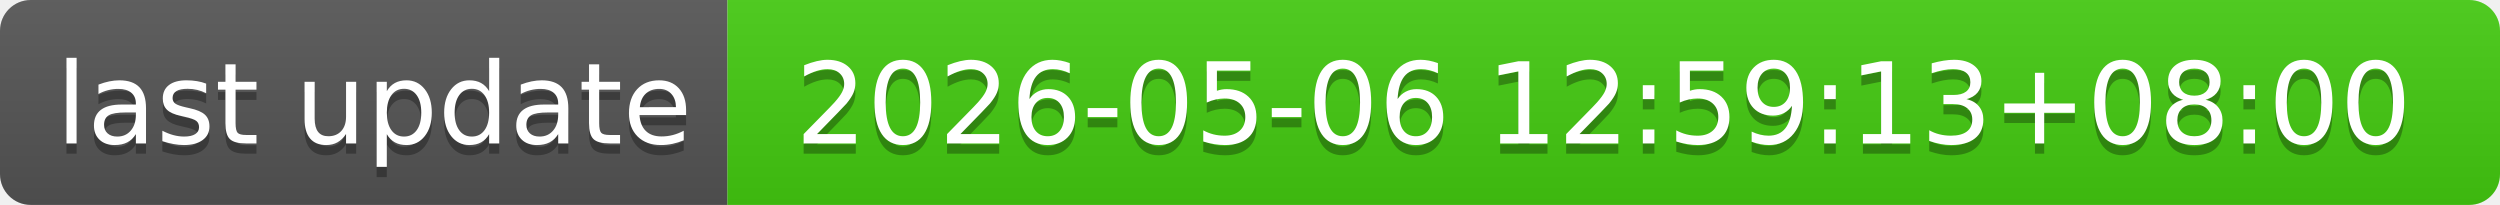
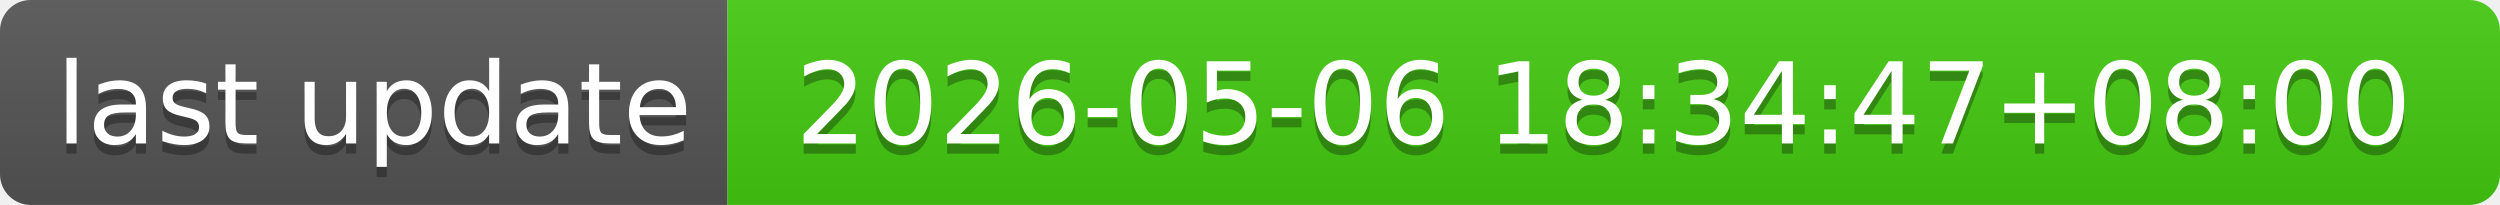
- <svg xmlns="http://www.w3.org/2000/svg" width="244" height="20" role="img" aria-label="last update: 2026-05-06 12:59:13+08:00">
+ <svg xmlns="http://www.w3.org/2000/svg" width="244" height="20" role="img" aria-label="last update: 2026-05-06 18:34:47+08:00">
  <linearGradient id="s" x2="0" y2="100%">
    <stop offset="0" stop-color="#bbb" stop-opacity=".1" />
    <stop offset="1" stop-opacity=".1" />
  </linearGradient>
  <clipPath id="r">
    <rect width="244" height="20" rx="3" fill="#fff" />
  </clipPath>
  <g clip-path="url(#r)">
    <rect width="71" height="20" fill="#555" />
    <rect x="71" width="173" height="20" fill="#4c1" />
    <rect width="244" height="20" fill="url(#s)" />
  </g>
  <g fill="#fff" text-anchor="middle" font-family="Verdana,Geneva,DejaVu Sans,sans-serif" text-rendering="geometricPrecision" font-size="110">
    <text aria-hidden="true" x="365" y="150" fill="#010101" fill-opacity=".3" transform="scale(.1)" textLength="610">last update</text>
    <text x="365" y="140" transform="scale(.1)" fill="#fff" textLength="610">last update</text>
-     <text aria-hidden="true" x="1565" y="150" fill="#010101" fill-opacity=".3" transform="scale(.1)" textLength="1630">2026-05-06 12:59:13+08:00</text>
-     <text x="1565" y="140" transform="scale(.1)" fill="#fff" textLength="1630">2026-05-06 12:59:13+08:00</text>
+     <text aria-hidden="true" x="1565" y="150" fill="#010101" fill-opacity=".3" transform="scale(.1)" textLength="1630">2026-05-06 18:34:47+08:00</text>
+     <text x="1565" y="140" transform="scale(.1)" fill="#fff" textLength="1630">2026-05-06 18:34:47+08:00</text>
  </g>
</svg>
